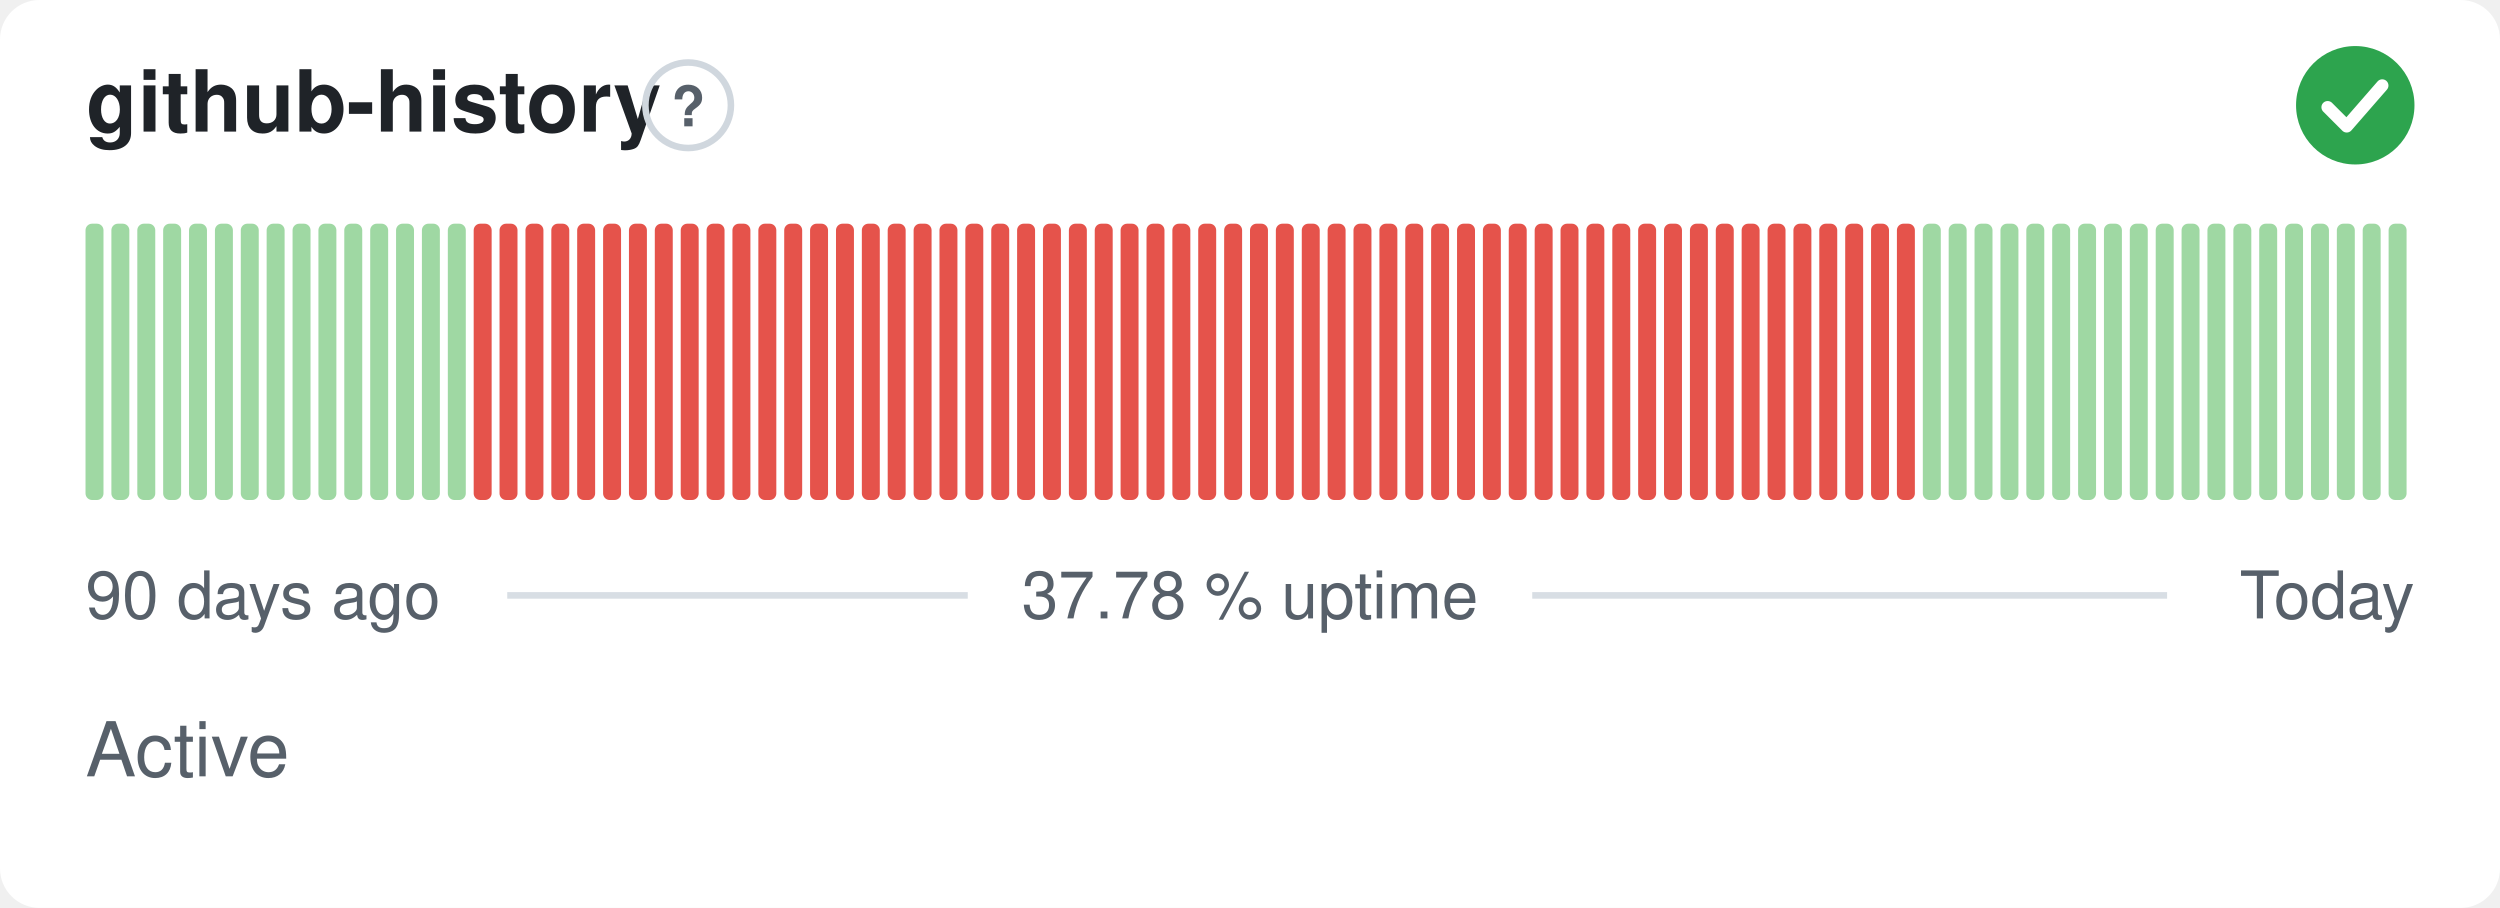
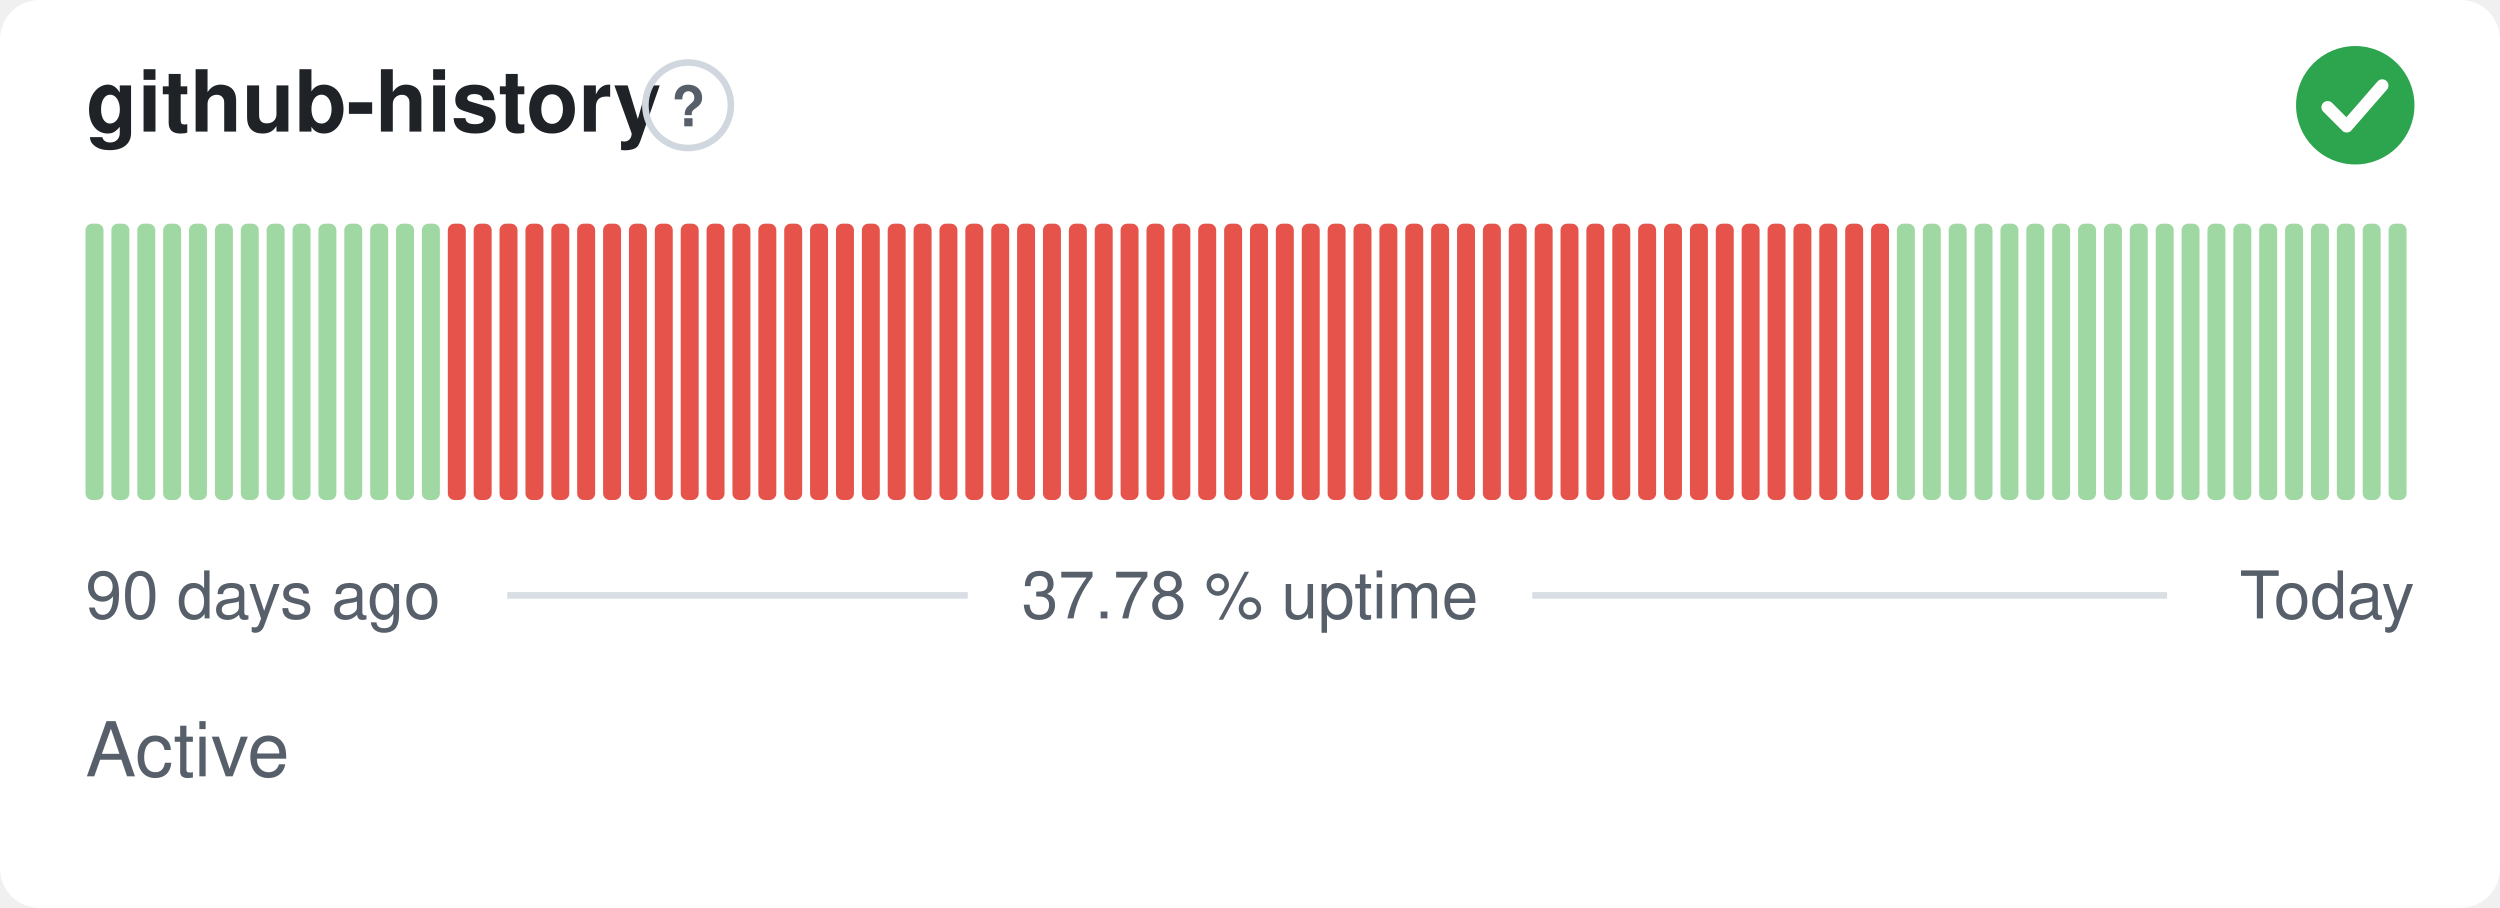
<svg xmlns="http://www.w3.org/2000/svg" width="380" height="138" viewBox="0 0 380 138" role="img" aria-label="github-history: Active, 37.78 % uptime over the last 90 days" font-family="-apple-system,BlinkMacSystemFont,'Segoe UI',Helvetica,Arial,sans-serif">
  <style>
    @media (prefers-color-scheme: dark) {
      .bg { fill: #0d1117 }
      .title { fill: #e6edf3 }
      .muted { fill: #8b949e }
      .hint { stroke: #30363d }
      .rule { stroke: #30363d }
      .nodata { fill: #21262d }
    }
  </style>
  <rect class="bg" width="380" height="138" rx="6" fill="#ffffff" />
  <text class="title" x="13" y="20" font-size="13" font-weight="600" fill="#1f2328">github-history</text>
  <circle class="hint" cx="104.6" cy="16" r="6.5" fill="none" stroke="#d0d7de" stroke-width="1" />
  <text class="muted" x="104.6" y="19.2" text-anchor="middle" font-size="8.5" font-weight="700" fill="#57606a">?</text>
  <circle cx="358" cy="16" r="9" fill="#2da44e" />
  <path d="M353.80 16.30l2.90 2.90 5.40 -6.20" fill="none" stroke="#fff" stroke-width="1.89" stroke-linecap="round" stroke-linejoin="round" />
  <rect x="13.00" y="34.00" width="2.73" height="42.00" rx="1" fill="#9fd8a3" />
  <rect x="16.93" y="34.00" width="2.73" height="42.00" rx="1" fill="#9fd8a3" />
  <rect x="20.87" y="34.00" width="2.73" height="42.00" rx="1" fill="#9fd8a3" />
  <rect x="24.80" y="34.00" width="2.73" height="42.00" rx="1" fill="#9fd8a3" />
  <rect x="28.73" y="34.00" width="2.73" height="42.00" rx="1" fill="#9fd8a3" />
  <rect x="32.67" y="34.00" width="2.73" height="42.00" rx="1" fill="#9fd8a3" />
  <rect x="36.60" y="34.00" width="2.73" height="42.00" rx="1" fill="#9fd8a3" />
  <rect x="40.53" y="34.00" width="2.73" height="42.00" rx="1" fill="#9fd8a3" />
  <rect x="44.47" y="34.00" width="2.73" height="42.00" rx="1" fill="#9fd8a3" />
  <rect x="48.40" y="34.00" width="2.73" height="42.00" rx="1" fill="#9fd8a3" />
  <rect x="52.33" y="34.00" width="2.73" height="42.00" rx="1" fill="#9fd8a3" />
  <rect x="56.27" y="34.00" width="2.73" height="42.00" rx="1" fill="#9fd8a3" />
  <rect x="60.20" y="34.00" width="2.73" height="42.00" rx="1" fill="#9fd8a3" />
  <rect x="64.13" y="34.00" width="2.73" height="42.00" rx="1" fill="#9fd8a3" />
-   <rect x="68.07" y="34.00" width="2.73" height="42.00" rx="1" fill="#9fd8a3" />
+   <rect x="68.07" y="34.00" width="2.73" height="42.00" rx="1" fill="#e5534b" />
  <rect x="72.00" y="34.00" width="2.73" height="42.00" rx="1" fill="#e5534b" />
  <rect x="75.93" y="34.00" width="2.73" height="42.00" rx="1" fill="#e5534b" />
  <rect x="79.87" y="34.00" width="2.73" height="42.00" rx="1" fill="#e5534b" />
  <rect x="83.80" y="34.00" width="2.73" height="42.00" rx="1" fill="#e5534b" />
  <rect x="87.73" y="34.00" width="2.73" height="42.00" rx="1" fill="#e5534b" />
  <rect x="91.67" y="34.00" width="2.73" height="42.00" rx="1" fill="#e5534b" />
  <rect x="95.60" y="34.00" width="2.73" height="42.00" rx="1" fill="#e5534b" />
  <rect x="99.53" y="34.00" width="2.73" height="42.00" rx="1" fill="#e5534b" />
  <rect x="103.47" y="34.00" width="2.73" height="42.00" rx="1" fill="#e5534b" />
  <rect x="107.40" y="34.00" width="2.73" height="42.00" rx="1" fill="#e5534b" />
  <rect x="111.33" y="34.00" width="2.73" height="42.00" rx="1" fill="#e5534b" />
  <rect x="115.27" y="34.00" width="2.73" height="42.00" rx="1" fill="#e5534b" />
  <rect x="119.20" y="34.00" width="2.73" height="42.00" rx="1" fill="#e5534b" />
  <rect x="123.13" y="34.00" width="2.73" height="42.00" rx="1" fill="#e5534b" />
  <rect x="127.07" y="34.00" width="2.73" height="42.00" rx="1" fill="#e5534b" />
  <rect x="131.00" y="34.00" width="2.73" height="42.00" rx="1" fill="#e5534b" />
  <rect x="134.93" y="34.00" width="2.73" height="42.00" rx="1" fill="#e5534b" />
  <rect x="138.87" y="34.00" width="2.73" height="42.00" rx="1" fill="#e5534b" />
  <rect x="142.80" y="34.00" width="2.73" height="42.00" rx="1" fill="#e5534b" />
  <rect x="146.73" y="34.00" width="2.73" height="42.00" rx="1" fill="#e5534b" />
  <rect x="150.67" y="34.00" width="2.73" height="42.00" rx="1" fill="#e5534b" />
  <rect x="154.60" y="34.00" width="2.73" height="42.00" rx="1" fill="#e5534b" />
  <rect x="158.53" y="34.00" width="2.73" height="42.00" rx="1" fill="#e5534b" />
  <rect x="162.47" y="34.00" width="2.73" height="42.00" rx="1" fill="#e5534b" />
  <rect x="166.40" y="34.00" width="2.73" height="42.00" rx="1" fill="#e5534b" />
  <rect x="170.33" y="34.00" width="2.73" height="42.00" rx="1" fill="#e5534b" />
  <rect x="174.27" y="34.00" width="2.73" height="42.00" rx="1" fill="#e5534b" />
  <rect x="178.20" y="34.00" width="2.73" height="42.00" rx="1" fill="#e5534b" />
  <rect x="182.13" y="34.00" width="2.73" height="42.00" rx="1" fill="#e5534b" />
  <rect x="186.07" y="34.00" width="2.73" height="42.00" rx="1" fill="#e5534b" />
  <rect x="190.00" y="34.00" width="2.73" height="42.00" rx="1" fill="#e5534b" />
  <rect x="193.93" y="34.00" width="2.73" height="42.00" rx="1" fill="#e5534b" />
  <rect x="197.87" y="34.00" width="2.73" height="42.00" rx="1" fill="#e5534b" />
  <rect x="201.80" y="34.00" width="2.73" height="42.00" rx="1" fill="#e5534b" />
  <rect x="205.73" y="34.00" width="2.73" height="42.00" rx="1" fill="#e5534b" />
  <rect x="209.67" y="34.00" width="2.73" height="42.00" rx="1" fill="#e5534b" />
  <rect x="213.60" y="34.00" width="2.73" height="42.00" rx="1" fill="#e5534b" />
  <rect x="217.53" y="34.00" width="2.73" height="42.00" rx="1" fill="#e5534b" />
  <rect x="221.47" y="34.00" width="2.73" height="42.00" rx="1" fill="#e5534b" />
  <rect x="225.40" y="34.00" width="2.73" height="42.00" rx="1" fill="#e5534b" />
  <rect x="229.33" y="34.00" width="2.73" height="42.00" rx="1" fill="#e5534b" />
  <rect x="233.27" y="34.00" width="2.73" height="42.00" rx="1" fill="#e5534b" />
  <rect x="237.20" y="34.00" width="2.73" height="42.00" rx="1" fill="#e5534b" />
  <rect x="241.13" y="34.00" width="2.73" height="42.00" rx="1" fill="#e5534b" />
  <rect x="245.07" y="34.00" width="2.73" height="42.00" rx="1" fill="#e5534b" />
  <rect x="249.00" y="34.00" width="2.73" height="42.00" rx="1" fill="#e5534b" />
  <rect x="252.93" y="34.00" width="2.73" height="42.00" rx="1" fill="#e5534b" />
  <rect x="256.87" y="34.00" width="2.73" height="42.00" rx="1" fill="#e5534b" />
  <rect x="260.80" y="34.00" width="2.73" height="42.00" rx="1" fill="#e5534b" />
  <rect x="264.73" y="34.00" width="2.73" height="42.00" rx="1" fill="#e5534b" />
  <rect x="268.67" y="34.00" width="2.73" height="42.00" rx="1" fill="#e5534b" />
  <rect x="272.60" y="34.00" width="2.73" height="42.00" rx="1" fill="#e5534b" />
  <rect x="276.53" y="34.00" width="2.73" height="42.00" rx="1" fill="#e5534b" />
  <rect x="280.47" y="34.00" width="2.73" height="42.00" rx="1" fill="#e5534b" />
  <rect x="284.40" y="34.00" width="2.73" height="42.00" rx="1" fill="#e5534b" />
-   <rect x="288.33" y="34.00" width="2.73" height="42.00" rx="1" fill="#e5534b" />
+   <rect x="288.33" y="34.00" width="2.73" height="42.00" rx="1" fill="#9fd8a3" />
  <rect x="292.27" y="34.00" width="2.73" height="42.00" rx="1" fill="#9fd8a3" />
  <rect x="296.20" y="34.00" width="2.73" height="42.00" rx="1" fill="#9fd8a3" />
  <rect x="300.13" y="34.00" width="2.73" height="42.00" rx="1" fill="#9fd8a3" />
  <rect x="304.07" y="34.00" width="2.73" height="42.00" rx="1" fill="#9fd8a3" />
  <rect x="308.00" y="34.00" width="2.73" height="42.00" rx="1" fill="#9fd8a3" />
  <rect x="311.93" y="34.00" width="2.73" height="42.00" rx="1" fill="#9fd8a3" />
  <rect x="315.87" y="34.00" width="2.73" height="42.00" rx="1" fill="#9fd8a3" />
  <rect x="319.80" y="34.00" width="2.73" height="42.00" rx="1" fill="#9fd8a3" />
  <rect x="323.73" y="34.00" width="2.73" height="42.00" rx="1" fill="#9fd8a3" />
  <rect x="327.67" y="34.00" width="2.73" height="42.00" rx="1" fill="#9fd8a3" />
  <rect x="331.60" y="34.00" width="2.73" height="42.00" rx="1" fill="#9fd8a3" />
  <rect x="335.53" y="34.00" width="2.73" height="42.00" rx="1" fill="#9fd8a3" />
  <rect x="339.47" y="34.00" width="2.73" height="42.00" rx="1" fill="#9fd8a3" />
  <rect x="343.40" y="34.00" width="2.73" height="42.00" rx="1" fill="#9fd8a3" />
  <rect x="347.33" y="34.00" width="2.73" height="42.00" rx="1" fill="#9fd8a3" />
  <rect x="351.27" y="34.00" width="2.73" height="42.00" rx="1" fill="#9fd8a3" />
  <rect x="355.20" y="34.00" width="2.73" height="42.00" rx="1" fill="#9fd8a3" />
  <rect x="359.13" y="34.00" width="2.73" height="42.00" rx="1" fill="#9fd8a3" />
  <rect x="363.07" y="34.00" width="2.73" height="42.00" rx="1" fill="#9fd8a3" />
  <text class="muted" x="13" y="94" font-size="10" fill="#57606a">90 days ago</text>
  <text class="muted" x="190" y="94" text-anchor="middle" font-size="10" fill="#57606a">37.78 % uptime</text>
  <text class="muted" x="367" y="94" text-anchor="end" font-size="10" fill="#57606a">Today</text>
  <line class="rule" x1="77.1" y1="90.5" x2="147.1" y2="90.5" stroke="#d8dee4" stroke-width="1" />
  <line class="rule" x1="232.9" y1="90.5" x2="329.4" y2="90.5" stroke="#d8dee4" stroke-width="1" />
  <text class="muted" x="13" y="118" font-size="11.5" fill="#57606a">Active</text>
</svg>
